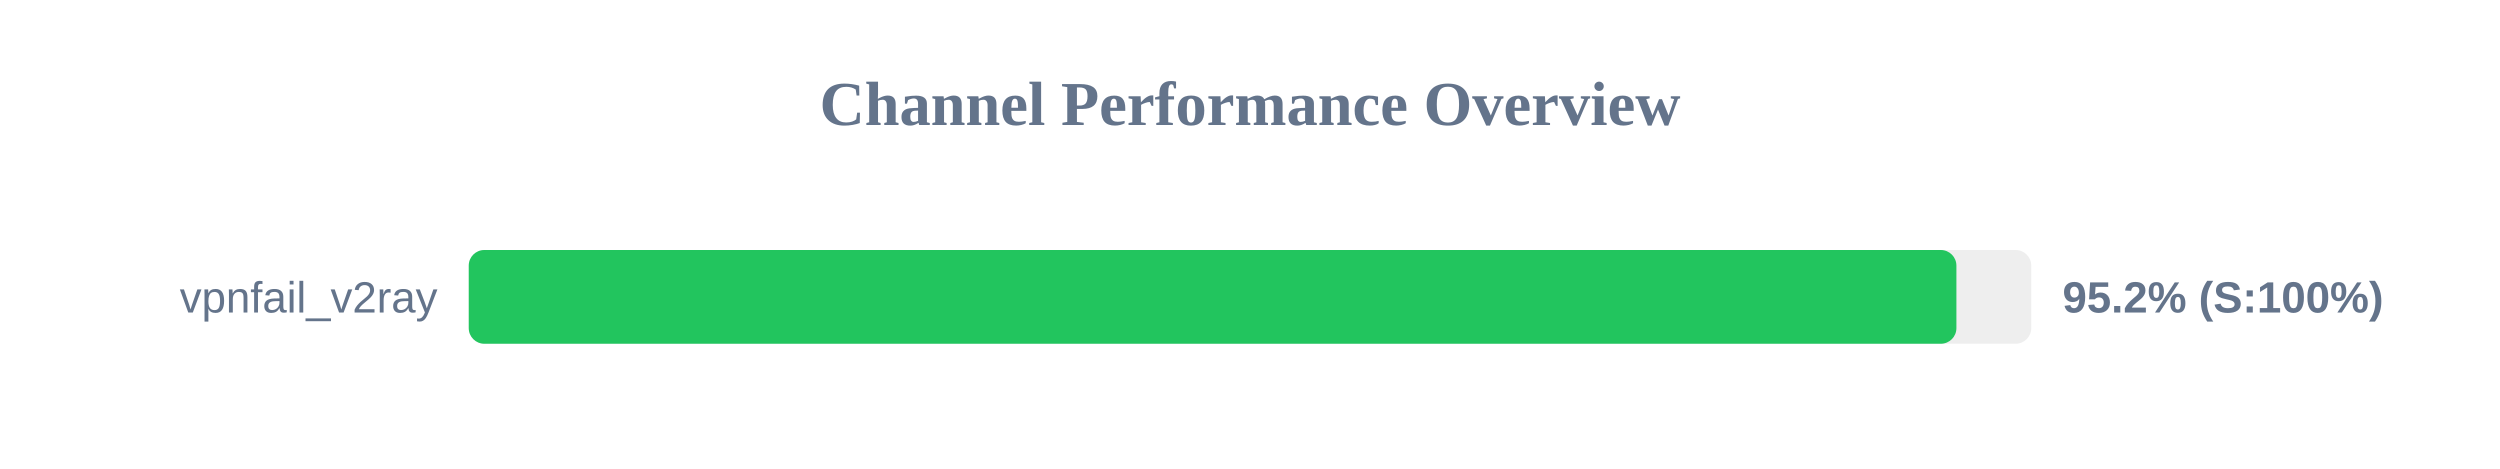
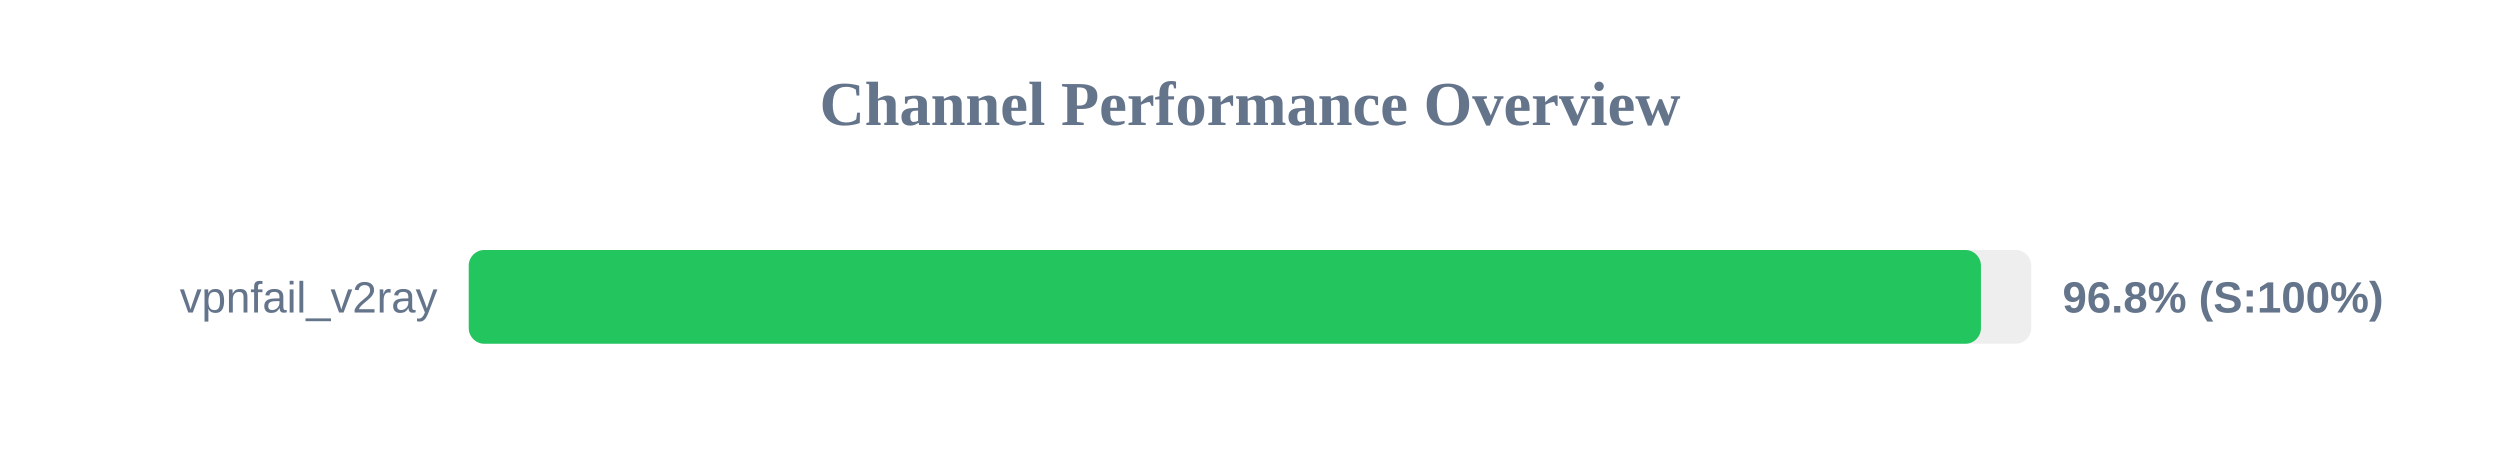
<svg xmlns="http://www.w3.org/2000/svg" width="800" height="150" version="1.1">
  <style>
        .row { font: 14px Arial; fill: #64748b; }
        .score { font: bold 14px Arial; fill: #64748b; }
    </style>
  <text x="400" y="40" text-anchor="middle" font-size="20px" font-weight="bold" fill="#64748b">Channel Performance Overview</text>
  <rect x="150" y="80" width="500" height="30" fill="#eee" rx="5" />
-   <rect x="150" y="80" width="476.05" height="30" fill="#22c55e" rx="5" />
+   <rect x="150" y="80" width="483.9" height="30" fill="#22c55e" rx="5" />
  <text x="140" y="100" text-anchor="end" class="row">vpnfail_v2ray</text>
-   <text x="660" y="100" text-anchor="start" class="score">95.2% (S:100%)</text>
+   <text x="660" y="100" text-anchor="start" class="score">96.8% (S:100%)</text>
</svg>
